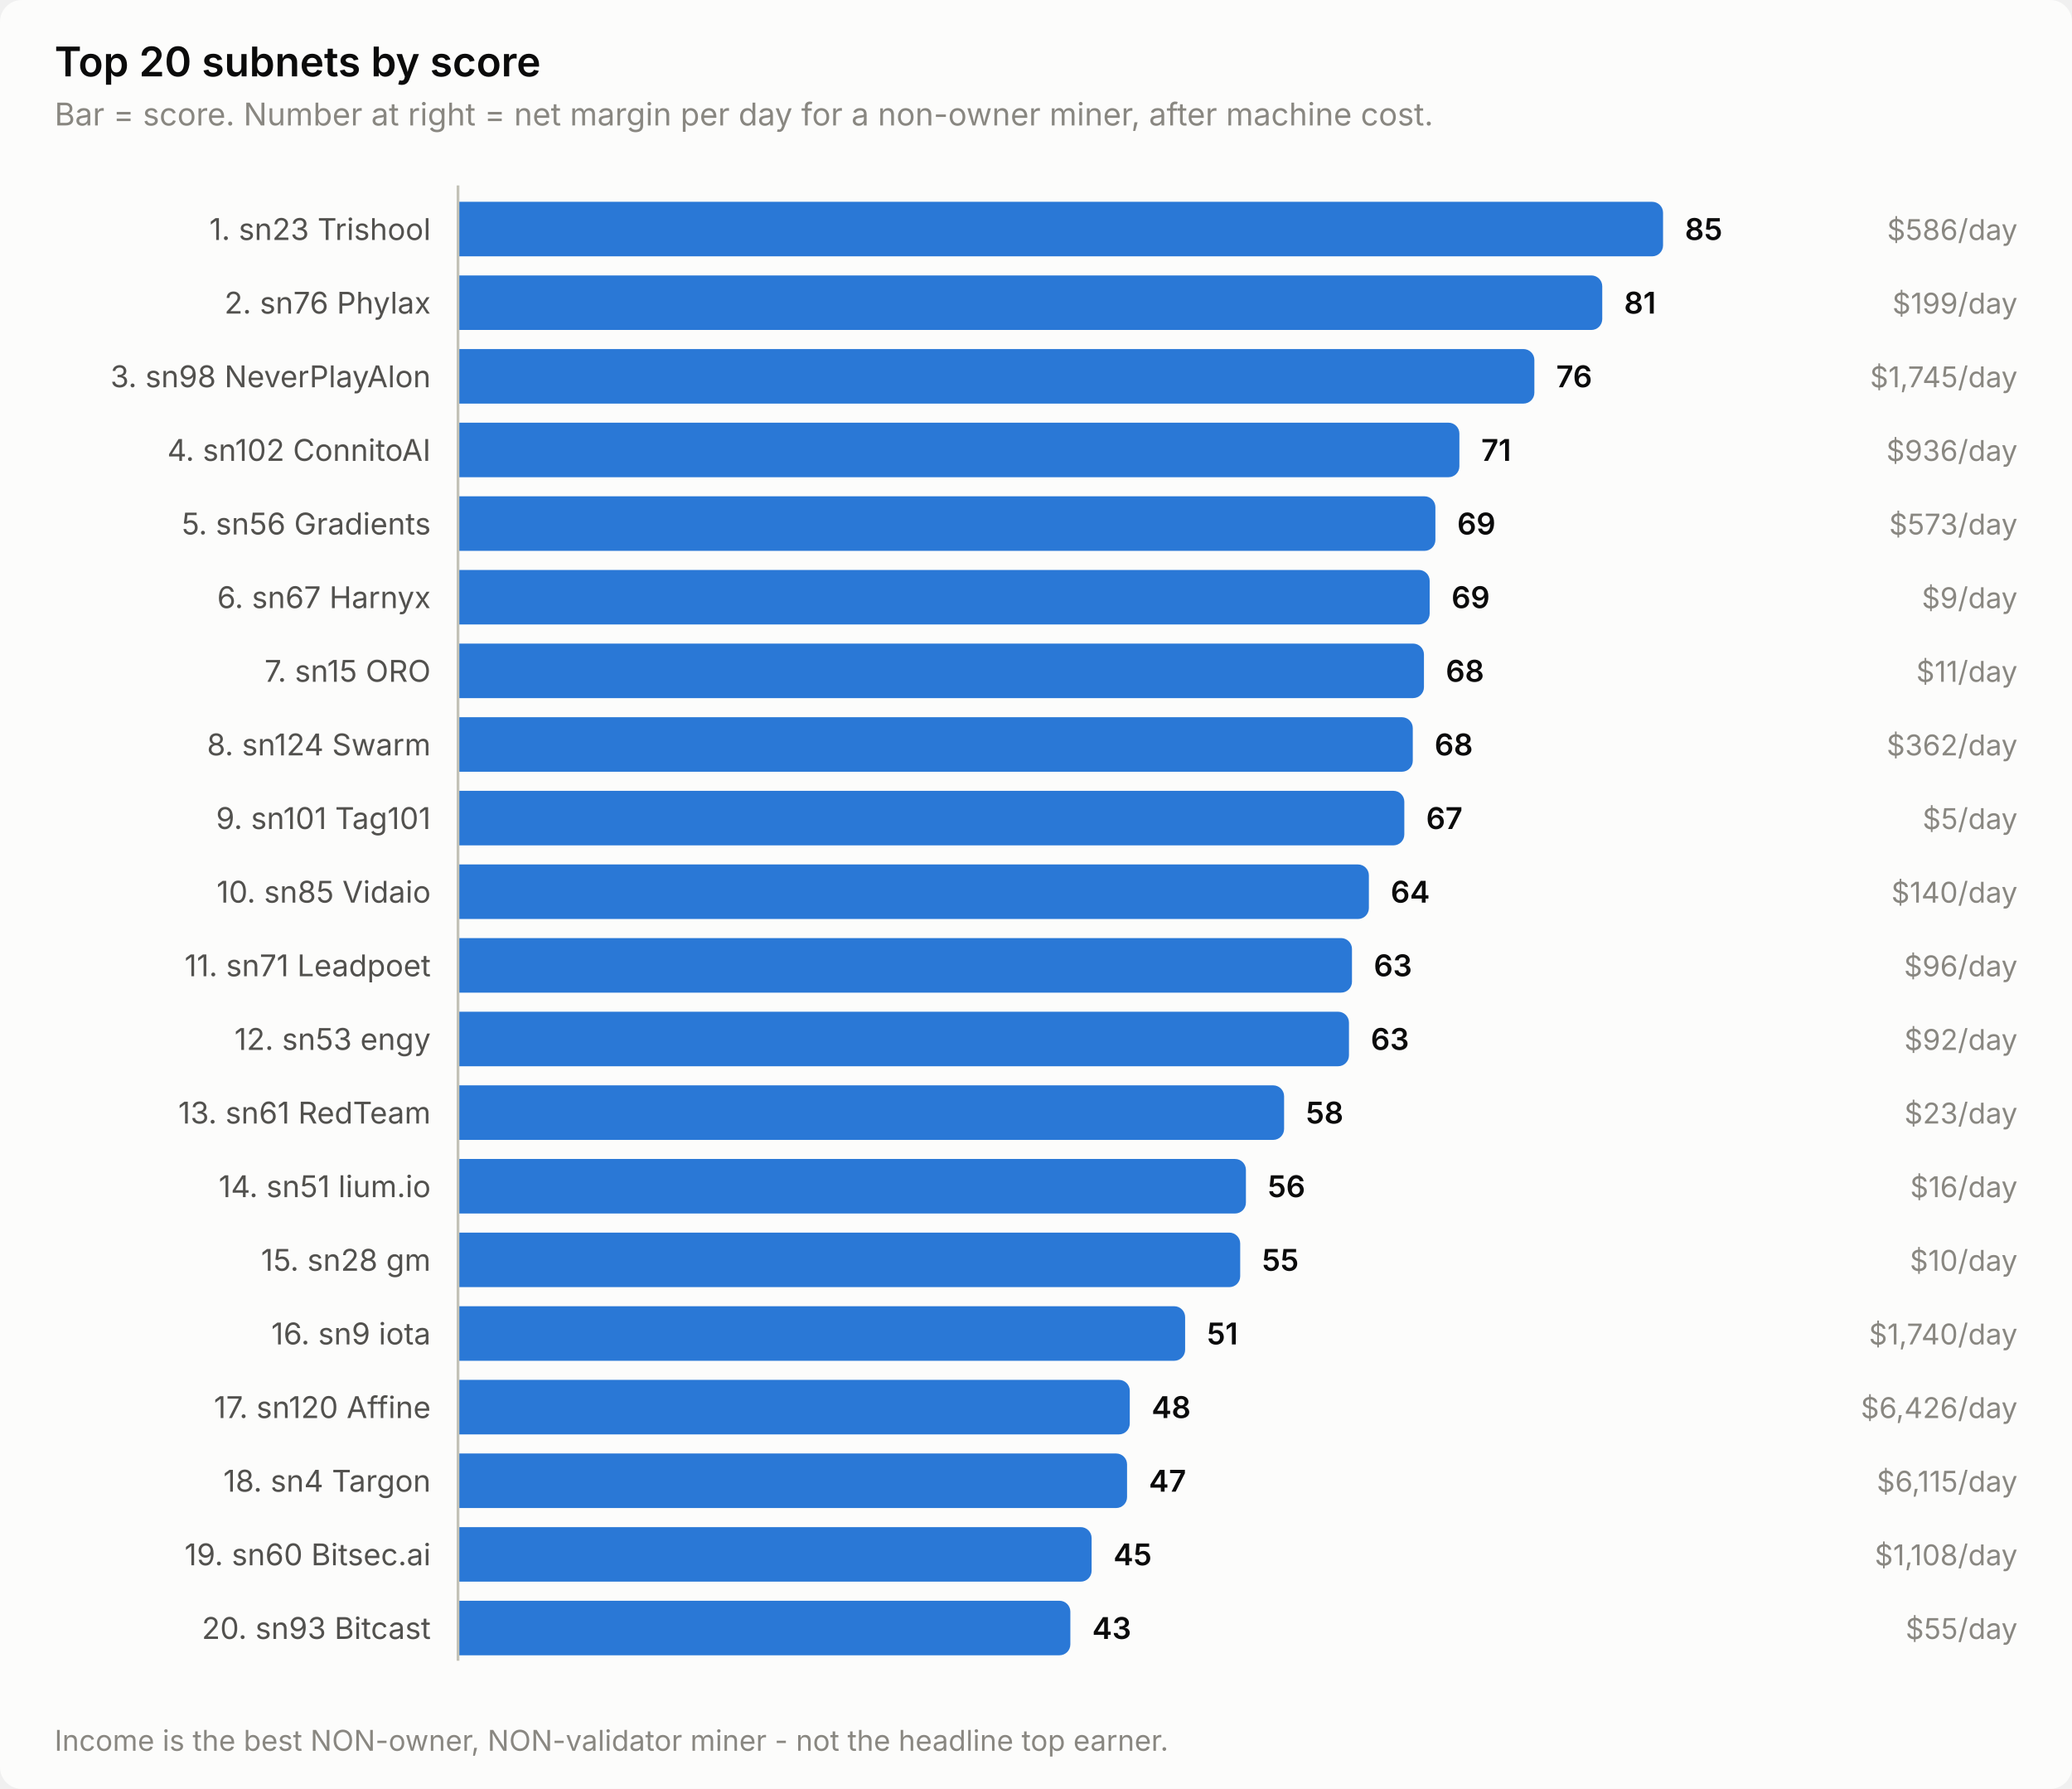
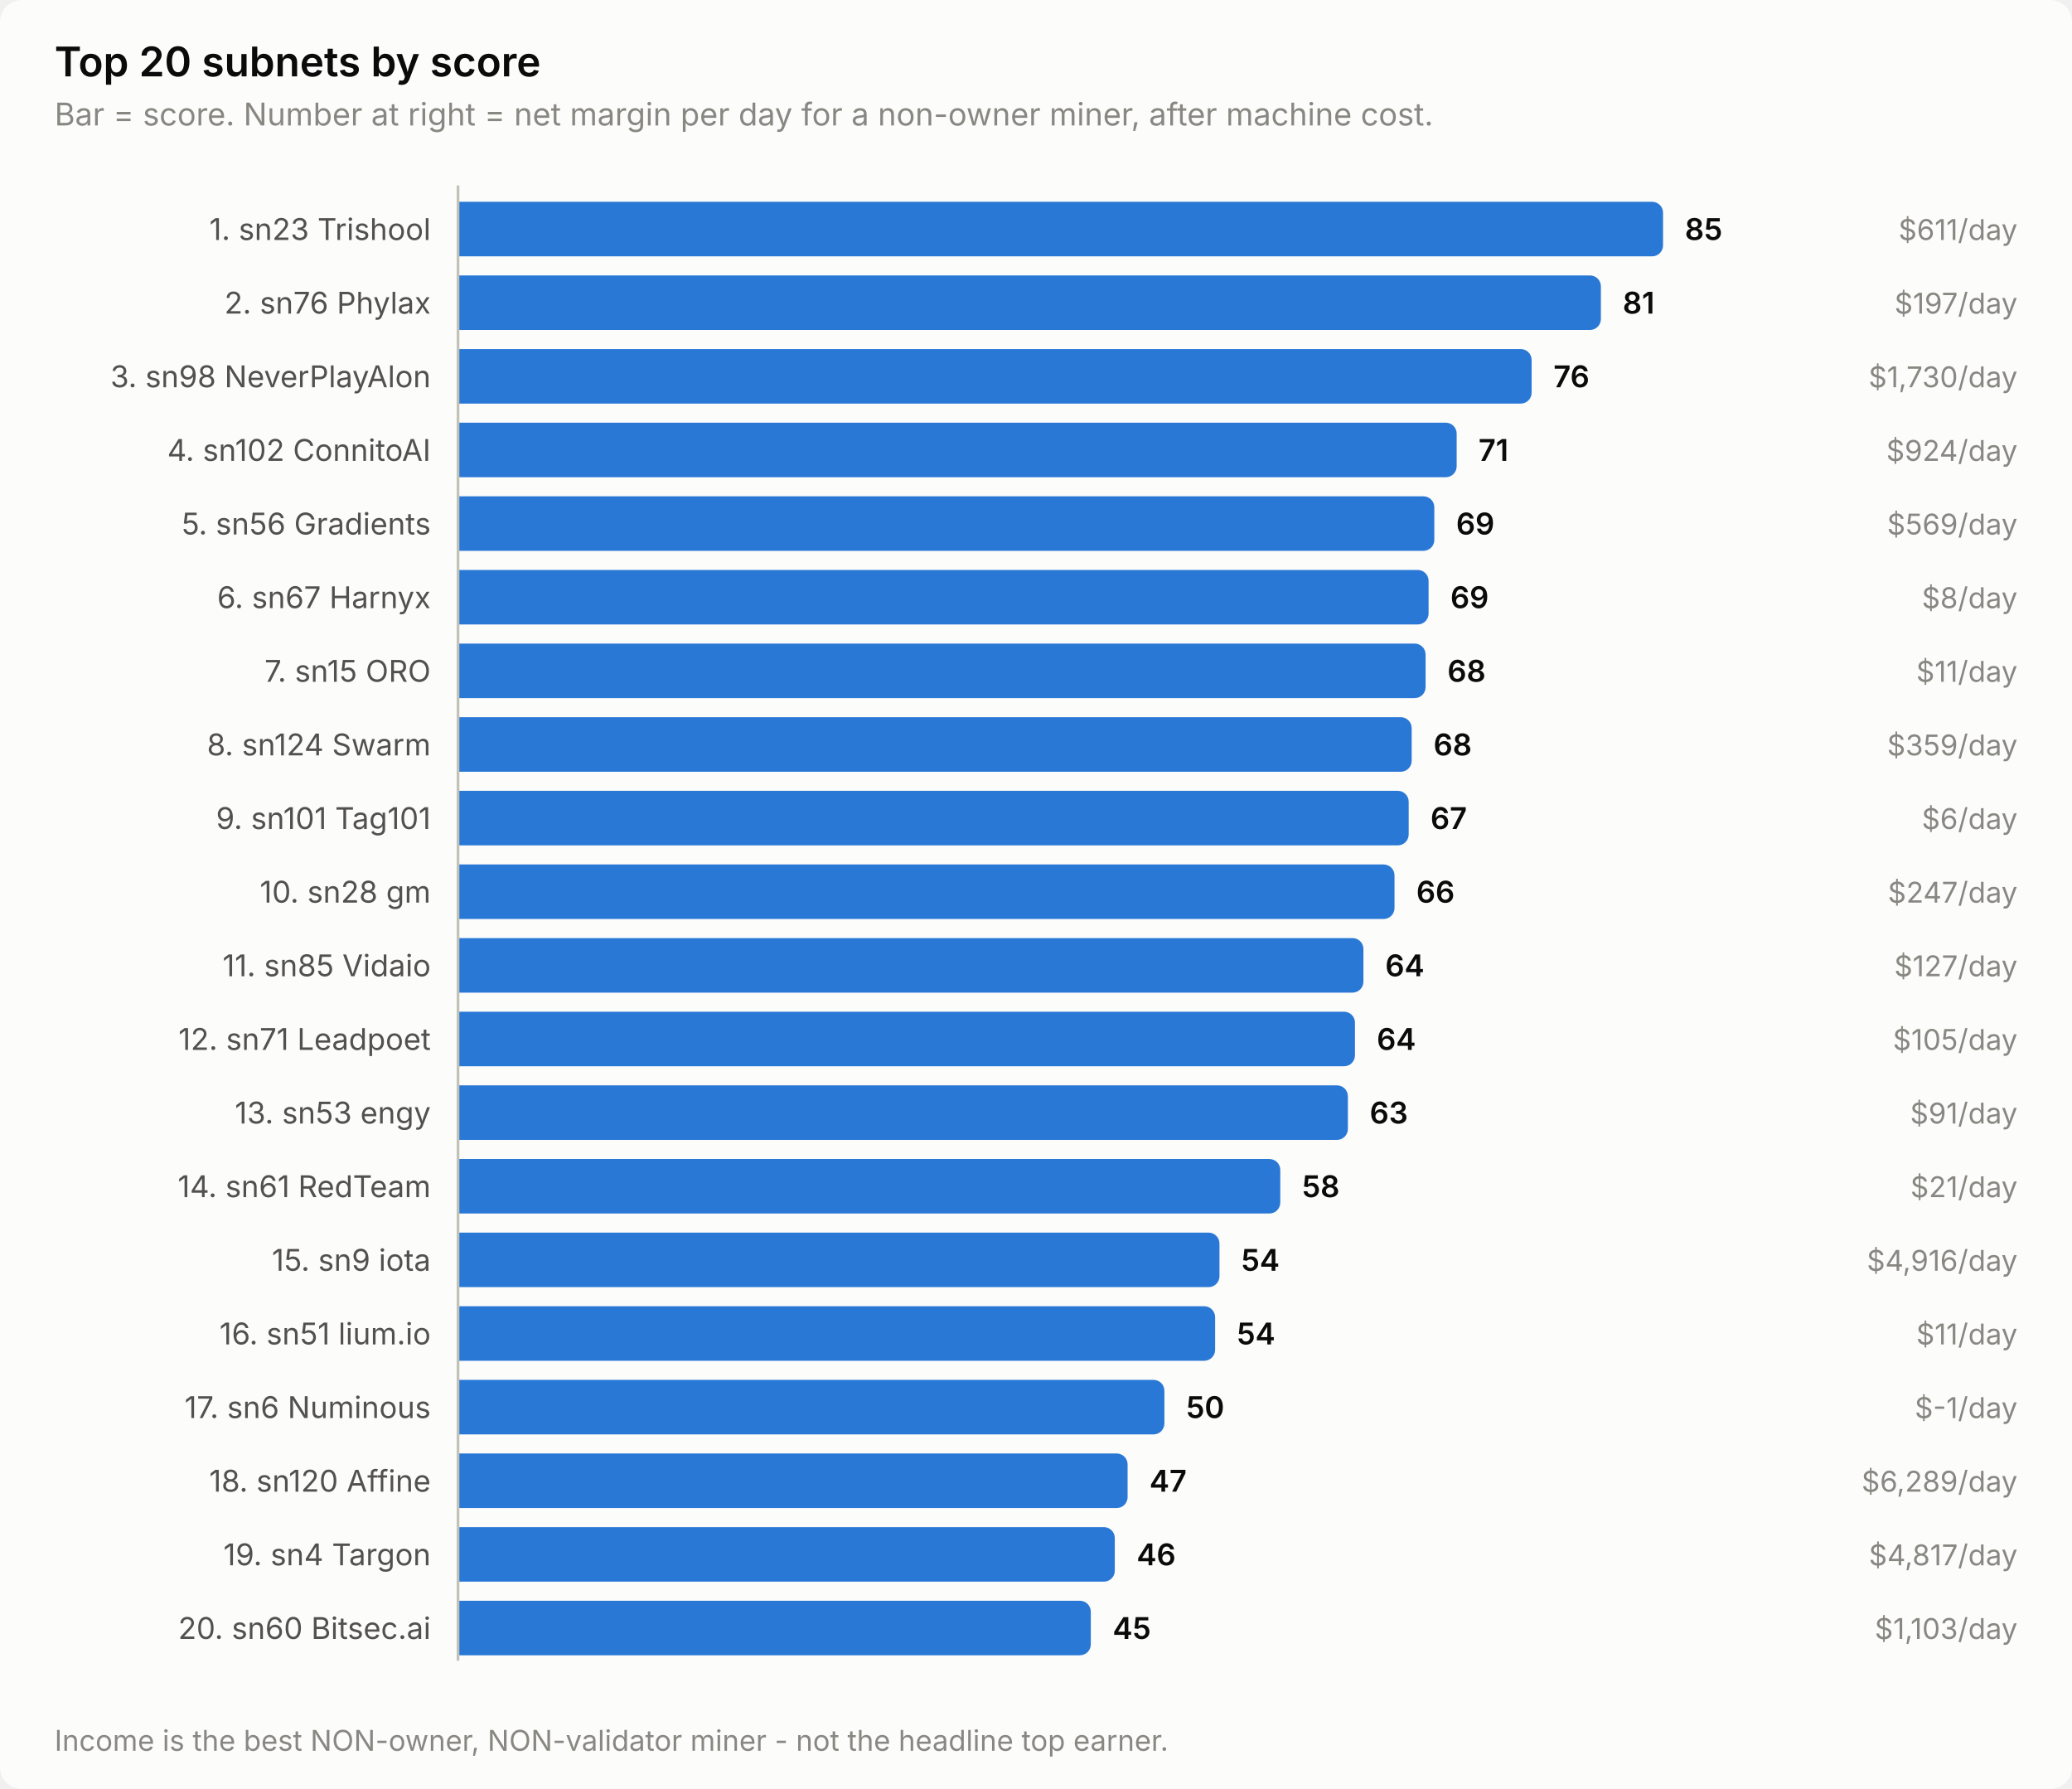
<svg xmlns="http://www.w3.org/2000/svg" width="760" height="656" viewBox="0 0 760 656" role="img" aria-label="Top 20 subnets by score">
  <style>
    text { font-family: system-ui, -apple-system, 'Segoe UI', sans-serif; }
    .t-title { font-size: 15px; font-weight: 600; }
    .t-sub { font-size: 11.5px; }
    .t-lab { font-size: 11px; }
    .t-val { font-size: 11px; font-weight: 600; font-variant-numeric: tabular-nums; }
    .t-tick { font-size: 10.5px; font-variant-numeric: tabular-nums; }

    .surface { fill: #fcfcfb; }
    .ink { fill: #0b0b0b; }
    .ink2 { fill: #52514e; }
    .muted { fill: #898781; }
    .grid { stroke: #e1e0d9; }
    .axis { stroke: #c3c2b7; }
    .accent { fill: #2a78d6; }
    .critical { fill: #d03b3b; }
    .deemph { fill: #d8d7d0; }

    @media (prefers-color-scheme: dark) {
      .surface { fill: #1a1a19; }
      .ink { fill: #ffffff; }
      .ink2 { fill: #c3c2b7; }
      .muted { fill: #898781; }
      .grid { stroke: #2c2c2a; }
      .axis { stroke: #383835; }
      .accent { fill: #3987e5; }
      .deemph { fill: #3a3a37; }
    }
</style>
  <rect class="surface" width="760" height="656" rx="8" />
  <text class="ink t-title" x="20" y="28">Top 20 subnets by score</text>
  <text class="muted t-sub" x="20" y="46">Bar = score. Number at right = net margin per day for a non-owner miner, after machine cost.</text>
  <text class="ink2 t-lab" x="158" y="88" text-anchor="end">1. sn23 Trishool</text>
  <path class="accent" d="M168.0,74.0 H606.0 a4.0,4.0 0 0 1 4.0,4.0 V90.0 a4.0,4.0 0 0 1 -4.0,4.0 H168.0 Z" />
  <text class="ink t-val" x="618.0" y="88">85</text>
-   <text class="muted t-tick" x="740" y="88" text-anchor="end">$586/day</text>
+   <text class="muted t-tick" x="740" y="88" text-anchor="end">$611/day</text>
  <text class="ink2 t-lab" x="158" y="115" text-anchor="end">2. sn76 Phylax</text>
-   <path class="accent" d="M168.0,101.0 H583.7 a4.0,4.0 0 0 1 4.0,4.0 V117.0 a4.0,4.0 0 0 1 -4.0,4.0 H168.0 Z" />
-   <text class="ink t-val" x="595.7" y="115">81</text>
-   <text class="muted t-tick" x="740" y="115" text-anchor="end">$199/day</text>
+   <path class="accent" d="M168.0,101.0 H583.2 a4.0,4.0 0 0 1 4.0,4.0 V117.0 a4.0,4.0 0 0 1 -4.0,4.0 H168.0 Z" />
+   <text class="ink t-val" x="595.2" y="115">81</text>
+   <text class="muted t-tick" x="740" y="115" text-anchor="end">$197/day</text>
  <text class="ink2 t-lab" x="158" y="142" text-anchor="end">3. sn98 NeverPlayAlon</text>
-   <path class="accent" d="M168.0,128.0 H558.8 a4.0,4.0 0 0 1 4.0,4.0 V144.0 a4.0,4.0 0 0 1 -4.0,4.0 H168.0 Z" />
-   <text class="ink t-val" x="570.8" y="142">76</text>
-   <text class="muted t-tick" x="740" y="142" text-anchor="end">$1,745/day</text>
+   <path class="accent" d="M168.0,128.0 H557.8 a4.0,4.0 0 0 1 4.0,4.0 V144.0 a4.0,4.0 0 0 1 -4.0,4.0 H168.0 Z" />
+   <text class="ink t-val" x="569.8" y="142">76</text>
+   <text class="muted t-tick" x="740" y="142" text-anchor="end">$1,730/day</text>
  <text class="ink2 t-lab" x="158" y="169" text-anchor="end">4. sn102 ConnitoAI</text>
-   <path class="accent" d="M168.0,155.0 H531.3 a4.0,4.0 0 0 1 4.0,4.0 V171.0 a4.0,4.0 0 0 1 -4.0,4.0 H168.0 Z" />
-   <text class="ink t-val" x="543.3" y="169">71</text>
-   <text class="muted t-tick" x="740" y="169" text-anchor="end">$936/day</text>
+   <path class="accent" d="M168.0,155.0 H530.3 a4.0,4.0 0 0 1 4.0,4.0 V171.0 a4.0,4.0 0 0 1 -4.0,4.0 H168.0 Z" />
+   <text class="ink t-val" x="542.3" y="169">71</text>
+   <text class="muted t-tick" x="740" y="169" text-anchor="end">$924/day</text>
  <text class="ink2 t-lab" x="158" y="196" text-anchor="end">5. sn56 Gradients</text>
-   <path class="accent" d="M168.0,182.0 H522.5 a4.0,4.0 0 0 1 4.0,4.0 V198.0 a4.0,4.0 0 0 1 -4.0,4.0 H168.0 Z" />
-   <text class="ink t-val" x="534.5" y="196">69</text>
-   <text class="muted t-tick" x="740" y="196" text-anchor="end">$573/day</text>
+   <path class="accent" d="M168.0,182.0 H522.1 a4.0,4.0 0 0 1 4.0,4.0 V198.0 a4.0,4.0 0 0 1 -4.0,4.0 H168.0 Z" />
+   <text class="ink t-val" x="534.1" y="196">69</text>
+   <text class="muted t-tick" x="740" y="196" text-anchor="end">$569/day</text>
  <text class="ink2 t-lab" x="158" y="223" text-anchor="end">6. sn67 Harnyx</text>
-   <path class="accent" d="M168.0,209.0 H520.4 a4.0,4.0 0 0 1 4.0,4.0 V225.0 a4.0,4.0 0 0 1 -4.0,4.0 H168.0 Z" />
-   <text class="ink t-val" x="532.4" y="223">69</text>
-   <text class="muted t-tick" x="740" y="223" text-anchor="end">$9/day</text>
+   <path class="accent" d="M168.0,209.0 H520.0 a4.0,4.0 0 0 1 4.0,4.0 V225.0 a4.0,4.0 0 0 1 -4.0,4.0 H168.0 Z" />
+   <text class="ink t-val" x="532.0" y="223">69</text>
+   <text class="muted t-tick" x="740" y="223" text-anchor="end">$8/day</text>
  <text class="ink2 t-lab" x="158" y="250" text-anchor="end">7. sn15 ORO</text>
-   <path class="accent" d="M168.0,236.0 H518.3 a4.0,4.0 0 0 1 4.0,4.0 V252.0 a4.0,4.0 0 0 1 -4.0,4.0 H168.0 Z" />
-   <text class="ink t-val" x="530.3" y="250">68</text>
+   <path class="accent" d="M168.0,236.0 H518.9 a4.0,4.0 0 0 1 4.0,4.0 V252.0 a4.0,4.0 0 0 1 -4.0,4.0 H168.0 Z" />
+   <text class="ink t-val" x="530.9" y="250">68</text>
  <text class="muted t-tick" x="740" y="250" text-anchor="end">$11/day</text>
  <text class="ink2 t-lab" x="158" y="277" text-anchor="end">8. sn124 Swarm</text>
-   <path class="accent" d="M168.0,263.0 H514.2 a4.0,4.0 0 0 1 4.0,4.0 V279.0 a4.0,4.0 0 0 1 -4.0,4.0 H168.0 Z" />
-   <text class="ink t-val" x="526.2" y="277">68</text>
-   <text class="muted t-tick" x="740" y="277" text-anchor="end">$362/day</text>
+   <path class="accent" d="M168.0,263.0 H513.8 a4.0,4.0 0 0 1 4.0,4.0 V279.0 a4.0,4.0 0 0 1 -4.0,4.0 H168.0 Z" />
+   <text class="ink t-val" x="525.8" y="277">68</text>
+   <text class="muted t-tick" x="740" y="277" text-anchor="end">$359/day</text>
  <text class="ink2 t-lab" x="158" y="304" text-anchor="end">9. sn101 Tag101</text>
-   <path class="accent" d="M168.0,290.0 H511.1 a4.0,4.0 0 0 1 4.0,4.0 V306.0 a4.0,4.0 0 0 1 -4.0,4.0 H168.0 Z" />
-   <text class="ink t-val" x="523.1" y="304">67</text>
-   <text class="muted t-tick" x="740" y="304" text-anchor="end">$5/day</text>
-   <text class="ink2 t-lab" x="158" y="331" text-anchor="end">10. sn85 Vidaio</text>
-   <path class="accent" d="M168.0,317.0 H498.1 a4.0,4.0 0 0 1 4.0,4.0 V333.0 a4.0,4.0 0 0 1 -4.0,4.0 H168.0 Z" />
-   <text class="ink t-val" x="510.1" y="331">64</text>
-   <text class="muted t-tick" x="740" y="331" text-anchor="end">$140/day</text>
-   <text class="ink2 t-lab" x="158" y="358" text-anchor="end">11. sn71 Leadpoet</text>
-   <path class="accent" d="M168.0,344.0 H491.9 a4.0,4.0 0 0 1 4.0,4.0 V360.0 a4.0,4.0 0 0 1 -4.0,4.0 H168.0 Z" />
-   <text class="ink t-val" x="503.9" y="358">63</text>
-   <text class="muted t-tick" x="740" y="358" text-anchor="end">$96/day</text>
-   <text class="ink2 t-lab" x="158" y="385" text-anchor="end">12. sn53 engy</text>
-   <path class="accent" d="M168.0,371.0 H490.8 a4.0,4.0 0 0 1 4.0,4.0 V387.0 a4.0,4.0 0 0 1 -4.0,4.0 H168.0 Z" />
-   <text class="ink t-val" x="502.8" y="385">63</text>
-   <text class="muted t-tick" x="740" y="385" text-anchor="end">$92/day</text>
-   <text class="ink2 t-lab" x="158" y="412" text-anchor="end">13. sn61 RedTeam</text>
-   <path class="accent" d="M168.0,398.0 H467.0 a4.0,4.0 0 0 1 4.0,4.0 V414.0 a4.0,4.0 0 0 1 -4.0,4.0 H168.0 Z" />
-   <text class="ink t-val" x="479.0" y="412">58</text>
-   <text class="muted t-tick" x="740" y="412" text-anchor="end">$23/day</text>
-   <text class="ink2 t-lab" x="158" y="439" text-anchor="end">14. sn51 lium.io</text>
-   <path class="accent" d="M168.0,425.0 H453.0 a4.0,4.0 0 0 1 4.0,4.0 V441.0 a4.0,4.0 0 0 1 -4.0,4.0 H168.0 Z" />
-   <text class="ink t-val" x="465.0" y="439">56</text>
-   <text class="muted t-tick" x="740" y="439" text-anchor="end">$16/day</text>
-   <text class="ink2 t-lab" x="158" y="466" text-anchor="end">15. sn28 gm</text>
-   <path class="accent" d="M168.0,452.0 H450.9 a4.0,4.0 0 0 1 4.0,4.0 V468.0 a4.0,4.0 0 0 1 -4.0,4.0 H168.0 Z" />
-   <text class="ink t-val" x="462.9" y="466">55</text>
-   <text class="muted t-tick" x="740" y="466" text-anchor="end">$10/day</text>
-   <text class="ink2 t-lab" x="158" y="493" text-anchor="end">16. sn9 iota</text>
-   <path class="accent" d="M168.0,479.0 H430.7 a4.0,4.0 0 0 1 4.0,4.0 V495.0 a4.0,4.0 0 0 1 -4.0,4.0 H168.0 Z" />
-   <text class="ink t-val" x="442.7" y="493">51</text>
-   <text class="muted t-tick" x="740" y="493" text-anchor="end">$1,740/day</text>
-   <text class="ink2 t-lab" x="158" y="520" text-anchor="end">17. sn120 Affine</text>
-   <path class="accent" d="M168.0,506.0 H410.4 a4.0,4.0 0 0 1 4.0,4.0 V522.0 a4.0,4.0 0 0 1 -4.0,4.0 H168.0 Z" />
-   <text class="ink t-val" x="422.4" y="520">48</text>
-   <text class="muted t-tick" x="740" y="520" text-anchor="end">$6,426/day</text>
-   <text class="ink2 t-lab" x="158" y="547" text-anchor="end">18. sn4 Targon</text>
-   <path class="accent" d="M168.0,533.0 H409.4 a4.0,4.0 0 0 1 4.0,4.0 V549.0 a4.0,4.0 0 0 1 -4.0,4.0 H168.0 Z" />
-   <text class="ink t-val" x="421.4" y="547">47</text>
-   <text class="muted t-tick" x="740" y="547" text-anchor="end">$6,115/day</text>
-   <text class="ink2 t-lab" x="158" y="574" text-anchor="end">19. sn60 Bitsec.ai</text>
-   <path class="accent" d="M168.0,560.0 H396.4 a4.0,4.0 0 0 1 4.0,4.0 V576.0 a4.0,4.0 0 0 1 -4.0,4.0 H168.0 Z" />
-   <text class="ink t-val" x="408.4" y="574">45</text>
-   <text class="muted t-tick" x="740" y="574" text-anchor="end">$1,108/day</text>
-   <text class="ink2 t-lab" x="158" y="601" text-anchor="end">20. sn93 Bitcast</text>
-   <path class="accent" d="M168.0,587.0 H388.6 a4.0,4.0 0 0 1 4.0,4.0 V603.0 a4.0,4.0 0 0 1 -4.0,4.0 H168.0 Z" />
-   <text class="ink t-val" x="400.6" y="601">43</text>
-   <text class="muted t-tick" x="740" y="601" text-anchor="end">$55/day</text>
+   <path class="accent" d="M168.0,290.0 H512.7 a4.0,4.0 0 0 1 4.0,4.0 V306.0 a4.0,4.0 0 0 1 -4.0,4.0 H168.0 Z" />
+   <text class="ink t-val" x="524.7" y="304">67</text>
+   <text class="muted t-tick" x="740" y="304" text-anchor="end">$6/day</text>
+   <text class="ink2 t-lab" x="158" y="331" text-anchor="end">10. sn28 gm</text>
+   <path class="accent" d="M168.0,317.0 H507.5 a4.0,4.0 0 0 1 4.0,4.0 V333.0 a4.0,4.0 0 0 1 -4.0,4.0 H168.0 Z" />
+   <text class="ink t-val" x="519.5" y="331">66</text>
+   <text class="muted t-tick" x="740" y="331" text-anchor="end">$247/day</text>
+   <text class="ink2 t-lab" x="158" y="358" text-anchor="end">11. sn85 Vidaio</text>
+   <path class="accent" d="M168.0,344.0 H496.1 a4.0,4.0 0 0 1 4.0,4.0 V360.0 a4.0,4.0 0 0 1 -4.0,4.0 H168.0 Z" />
+   <text class="ink t-val" x="508.1" y="358">64</text>
+   <text class="muted t-tick" x="740" y="358" text-anchor="end">$127/day</text>
+   <text class="ink2 t-lab" x="158" y="385" text-anchor="end">12. sn71 Leadpoet</text>
+   <path class="accent" d="M168.0,371.0 H493.0 a4.0,4.0 0 0 1 4.0,4.0 V387.0 a4.0,4.0 0 0 1 -4.0,4.0 H168.0 Z" />
+   <text class="ink t-val" x="505.0" y="385">64</text>
+   <text class="muted t-tick" x="740" y="385" text-anchor="end">$105/day</text>
+   <text class="ink2 t-lab" x="158" y="412" text-anchor="end">13. sn53 engy</text>
+   <path class="accent" d="M168.0,398.0 H490.4 a4.0,4.0 0 0 1 4.0,4.0 V414.0 a4.0,4.0 0 0 1 -4.0,4.0 H168.0 Z" />
+   <text class="ink t-val" x="502.4" y="412">63</text>
+   <text class="muted t-tick" x="740" y="412" text-anchor="end">$91/day</text>
+   <text class="ink2 t-lab" x="158" y="439" text-anchor="end">14. sn61 RedTeam</text>
+   <path class="accent" d="M168.0,425.0 H465.6 a4.0,4.0 0 0 1 4.0,4.0 V441.0 a4.0,4.0 0 0 1 -4.0,4.0 H168.0 Z" />
+   <text class="ink t-val" x="477.6" y="439">58</text>
+   <text class="muted t-tick" x="740" y="439" text-anchor="end">$21/day</text>
+   <text class="ink2 t-lab" x="158" y="466" text-anchor="end">15. sn9 iota</text>
+   <path class="accent" d="M168.0,452.0 H443.3 a4.0,4.0 0 0 1 4.0,4.0 V468.0 a4.0,4.0 0 0 1 -4.0,4.0 H168.0 Z" />
+   <text class="ink t-val" x="455.3" y="466">54</text>
+   <text class="muted t-tick" x="740" y="466" text-anchor="end">$4,916/day</text>
+   <text class="ink2 t-lab" x="158" y="493" text-anchor="end">16. sn51 lium.io</text>
+   <path class="accent" d="M168.0,479.0 H441.7 a4.0,4.0 0 0 1 4.0,4.0 V495.0 a4.0,4.0 0 0 1 -4.0,4.0 H168.0 Z" />
+   <text class="ink t-val" x="453.7" y="493">54</text>
+   <text class="muted t-tick" x="740" y="493" text-anchor="end">$11/day</text>
+   <text class="ink2 t-lab" x="158" y="520" text-anchor="end">17. sn6 Numinous</text>
+   <path class="accent" d="M168.0,506.0 H423.1 a4.0,4.0 0 0 1 4.0,4.0 V522.0 a4.0,4.0 0 0 1 -4.0,4.0 H168.0 Z" />
+   <text class="ink t-val" x="435.1" y="520">50</text>
+   <text class="muted t-tick" x="740" y="520" text-anchor="end">$-1/day</text>
+   <text class="ink2 t-lab" x="158" y="547" text-anchor="end">18. sn120 Affine</text>
+   <path class="accent" d="M168.0,533.0 H409.6 a4.0,4.0 0 0 1 4.0,4.0 V549.0 a4.0,4.0 0 0 1 -4.0,4.0 H168.0 Z" />
+   <text class="ink t-val" x="421.6" y="547">47</text>
+   <text class="muted t-tick" x="740" y="547" text-anchor="end">$6,289/day</text>
+   <text class="ink2 t-lab" x="158" y="574" text-anchor="end">19. sn4 Targon</text>
+   <path class="accent" d="M168.0,560.0 H404.9 a4.0,4.0 0 0 1 4.0,4.0 V576.0 a4.0,4.0 0 0 1 -4.0,4.0 H168.0 Z" />
+   <text class="ink t-val" x="416.9" y="574">46</text>
+   <text class="muted t-tick" x="740" y="574" text-anchor="end">$4,817/day</text>
+   <text class="ink2 t-lab" x="158" y="601" text-anchor="end">20. sn60 Bitsec.ai</text>
+   <path class="accent" d="M168.0,587.0 H396.1 a4.0,4.0 0 0 1 4.0,4.0 V603.0 a4.0,4.0 0 0 1 -4.0,4.0 H168.0 Z" />
+   <text class="ink t-val" x="408.1" y="601">45</text>
+   <text class="muted t-tick" x="740" y="601" text-anchor="end">$1,103/day</text>
  <line class="axis" x1="168" y1="68" x2="168" y2="609" stroke-width="1" />
  <text class="muted t-tick" x="20" y="642">Income is the best NON-owner, NON-validator miner - not the headline top earner.</text>
</svg>
